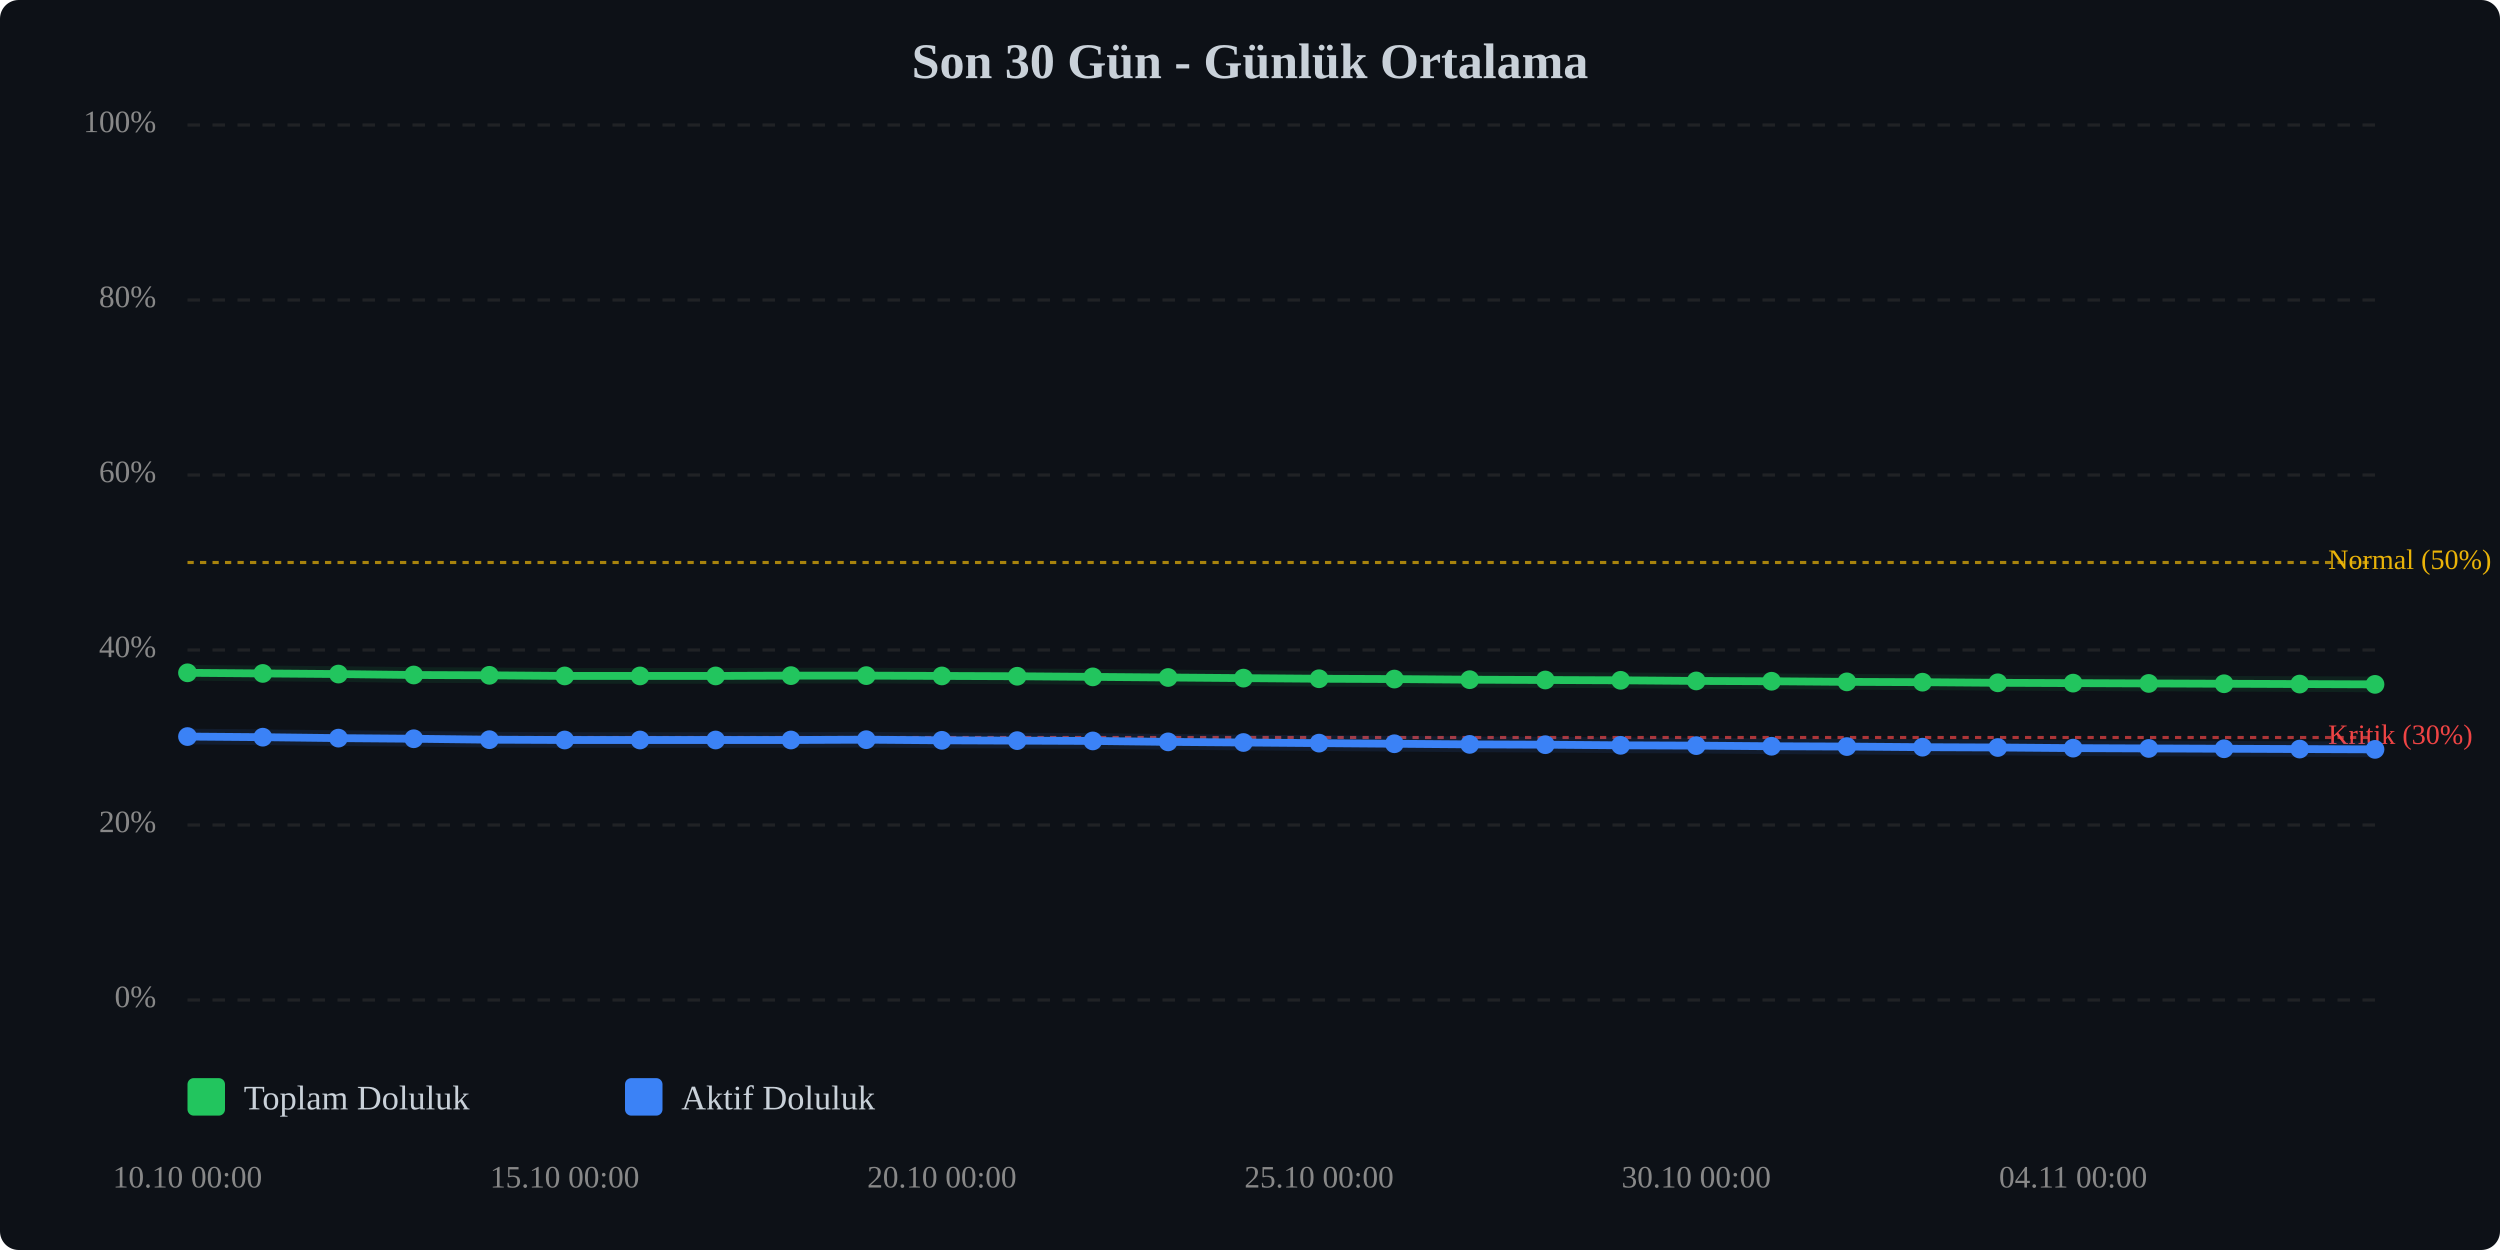
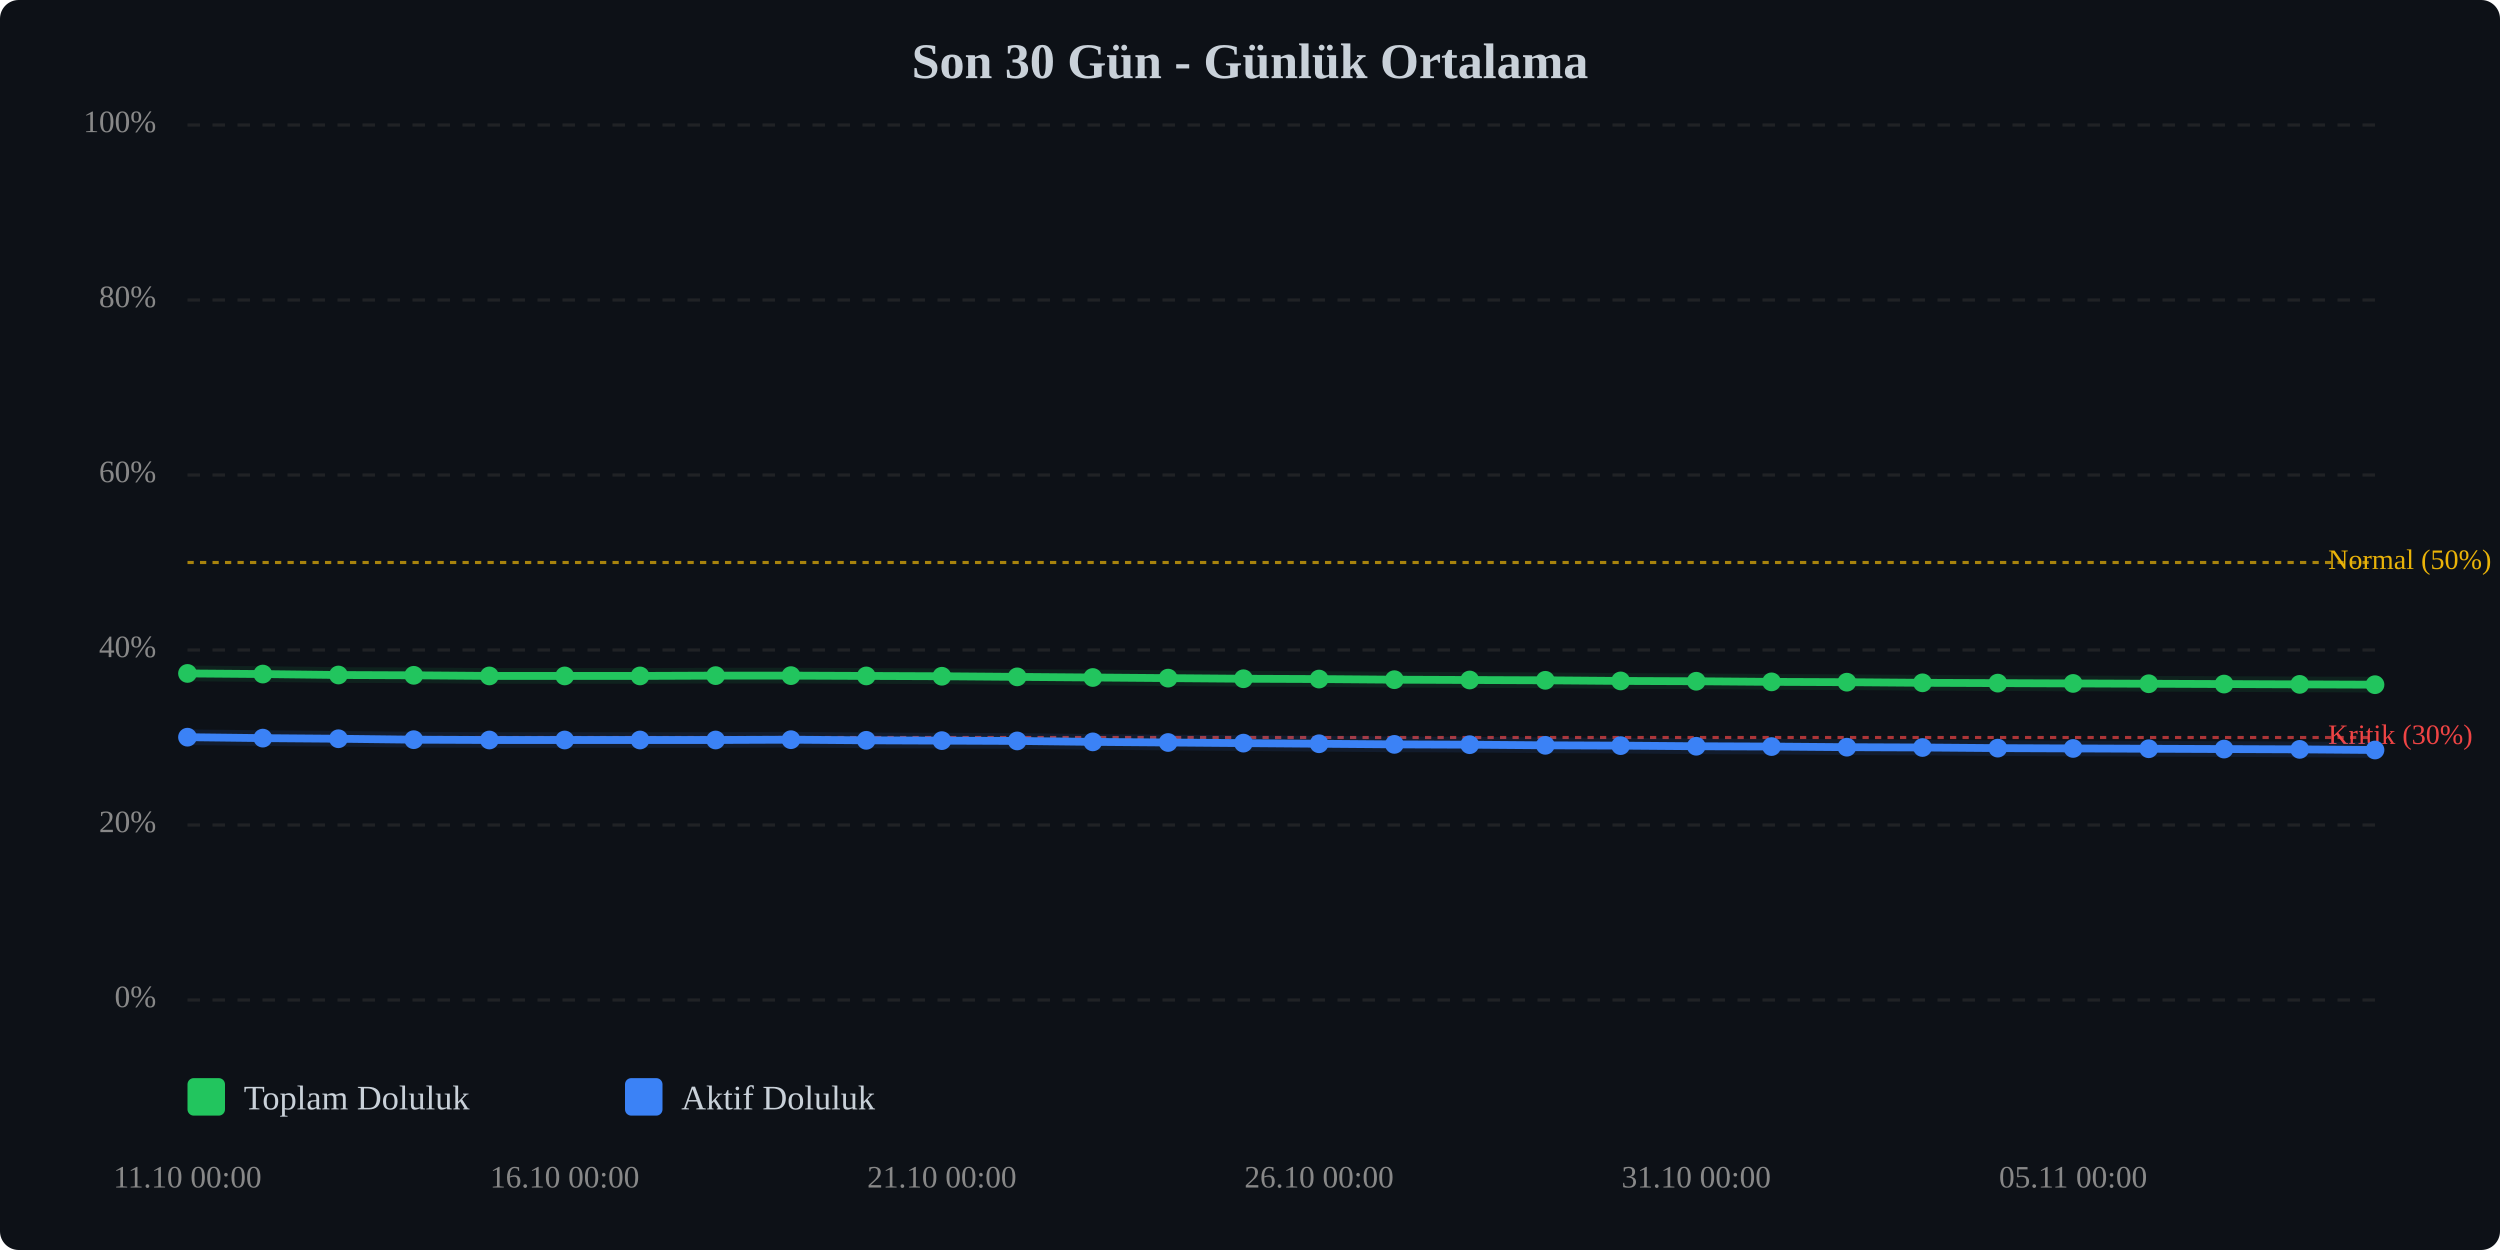
<svg xmlns="http://www.w3.org/2000/svg" viewBox="0 0 800 400" width="100%" style="max-width:800px;">
  <rect width="800" height="400" fill="#0d1117" rx="6" />
  <text x="400.0" y="25" text-anchor="middle" font-size="16" font-weight="bold" fill="#c9d1d9">Son 30 Gün - Günlük Ortalama</text>
  <line x1="60" y1="320.0" x2="760" y2="320.0" stroke="#333" stroke-width="1" stroke-dasharray="4,4" opacity="0.5" />
  <text x="50" y="320.0" text-anchor="end" dominant-baseline="middle" font-size="10" fill="#888">0%</text>
  <line x1="60" y1="264.0" x2="760" y2="264.0" stroke="#333" stroke-width="1" stroke-dasharray="4,4" opacity="0.5" />
  <text x="50" y="264.0" text-anchor="end" dominant-baseline="middle" font-size="10" fill="#888">20%</text>
  <line x1="60" y1="208.0" x2="760" y2="208.0" stroke="#333" stroke-width="1" stroke-dasharray="4,4" opacity="0.5" />
  <text x="50" y="208.0" text-anchor="end" dominant-baseline="middle" font-size="10" fill="#888">40%</text>
  <line x1="60" y1="152.0" x2="760" y2="152.0" stroke="#333" stroke-width="1" stroke-dasharray="4,4" opacity="0.5" />
  <text x="50" y="152.0" text-anchor="end" dominant-baseline="middle" font-size="10" fill="#888">60%</text>
  <line x1="60" y1="96.0" x2="760" y2="96.0" stroke="#333" stroke-width="1" stroke-dasharray="4,4" opacity="0.5" />
  <text x="50" y="96.0" text-anchor="end" dominant-baseline="middle" font-size="10" fill="#888">80%</text>
  <line x1="60" y1="40.0" x2="760" y2="40.0" stroke="#333" stroke-width="1" stroke-dasharray="4,4" opacity="0.5" />
  <text x="50" y="40.0" text-anchor="end" dominant-baseline="middle" font-size="10" fill="#888">100%</text>
  <line x1="60" y1="236.0" x2="760" y2="236.0" stroke="#ef4444" stroke-width="1" stroke-dasharray="2,2" opacity="0.7" />
  <text x="745" y="236.0" dominant-baseline="middle" font-size="9" fill="#ef4444">Kritik (30%)</text>
  <line x1="60" y1="180.0" x2="760" y2="180.0" stroke="#eab308" stroke-width="1" stroke-dasharray="2,2" opacity="0.7" />
  <text x="745" y="180.0" dominant-baseline="middle" font-size="9" fill="#eab308">Normal (50%)</text>
-   <polyline points="60.0,215.3 84.1,215.5 108.3,215.7 132.4,216.0 156.6,216.1 180.7,216.3 204.8,216.3 229.0,216.3 253.1,216.2 277.2,216.2 301.4,216.3 325.5,216.4 349.7,216.6 373.8,216.8 397.9,217.0 422.1,217.2 446.2,217.3 470.3,217.5 494.5,217.6 518.6,217.7 542.8,217.9 566.9,218.0 591.0,218.2 615.2,218.3 639.3,218.5 663.4,218.6 687.6,218.7 711.7,218.8 735.9,218.9 760.0,219.0" fill="none" stroke="#22c55e" stroke-width="2.5" stroke-linecap="round" stroke-linejoin="round" />
-   <polyline points="60.0,215.3 84.1,215.5 108.3,215.7 132.4,216.0 156.6,216.1 180.7,216.3 204.8,216.3 229.0,216.3 253.1,216.2 277.2,216.2 301.4,216.3 325.5,216.4 349.7,216.6 373.8,216.8 397.9,217.0 422.1,217.2 446.2,217.3 470.3,217.5 494.5,217.6 518.6,217.7 542.8,217.9 566.9,218.0 591.0,218.2 615.2,218.3 639.3,218.5 663.4,218.6 687.6,218.7 711.7,218.8 735.9,218.9 760.0,219.0" fill="none" stroke="#22c55e" stroke-width="5" opacity="0.1" stroke-linecap="round" stroke-linejoin="round" />
-   <polyline points="60.0,235.7 84.1,235.9 108.3,236.2 132.4,236.4 156.6,236.7 180.7,236.8 204.8,236.8 229.0,236.8 253.1,236.8 277.2,236.7 301.4,236.9 325.5,237.0 349.7,237.1 373.8,237.4 397.9,237.6 422.1,237.8 446.2,238.0 470.3,238.2 494.5,238.3 518.6,238.5 542.8,238.6 566.9,238.8 591.0,238.9 615.2,239.1 639.3,239.2 663.4,239.4 687.6,239.5 711.7,239.6 735.9,239.7 760.0,239.8" fill="none" stroke="#3b82f6" stroke-width="2.5" stroke-linecap="round" stroke-linejoin="round" />
-   <polyline points="60.0,235.7 84.1,235.9 108.3,236.2 132.4,236.4 156.6,236.7 180.7,236.8 204.8,236.8 229.0,236.8 253.1,236.8 277.2,236.7 301.4,236.9 325.5,237.0 349.7,237.1 373.8,237.4 397.9,237.6 422.1,237.8 446.2,238.0 470.3,238.2 494.5,238.3 518.6,238.5 542.8,238.6 566.9,238.8 591.0,238.9 615.2,239.1 639.3,239.2 663.4,239.4 687.6,239.5 711.7,239.6 735.9,239.7 760.0,239.8" fill="none" stroke="#3b82f6" stroke-width="5" opacity="0.1" stroke-linecap="round" stroke-linejoin="round" />
-   <circle cx="60.0" cy="215.3" r="3" fill="#22c55e" />
-   <circle cx="84.1" cy="215.5" r="3" fill="#22c55e" />
-   <circle cx="108.3" cy="215.7" r="3" fill="#22c55e" />
-   <circle cx="132.4" cy="216.0" r="3" fill="#22c55e" />
-   <circle cx="156.6" cy="216.1" r="3" fill="#22c55e" />
+   <polyline points="60.0,215.5 84.1,215.7 108.3,216.0 132.4,216.1 156.6,216.3 180.7,216.3 204.8,216.3 229.0,216.2 253.1,216.2 277.2,216.3 301.4,216.4 325.5,216.6 349.7,216.8 373.8,217.0 397.9,217.2 422.1,217.3 446.2,217.5 470.3,217.6 494.5,217.7 518.6,217.9 542.8,218.0 566.9,218.2 591.0,218.3 615.2,218.5 639.3,218.6 663.4,218.7 687.6,218.8 711.7,218.9 735.9,219.0 760.0,219.1" fill="none" stroke="#22c55e" stroke-width="2.5" stroke-linecap="round" stroke-linejoin="round" />
+   <polyline points="60.0,215.5 84.1,215.7 108.3,216.0 132.4,216.1 156.6,216.3 180.7,216.3 204.8,216.3 229.0,216.2 253.1,216.2 277.2,216.3 301.4,216.4 325.5,216.6 349.7,216.8 373.8,217.0 397.9,217.2 422.1,217.3 446.2,217.5 470.3,217.6 494.5,217.7 518.6,217.9 542.8,218.0 566.9,218.2 591.0,218.3 615.2,218.5 639.3,218.6 663.4,218.7 687.6,218.8 711.7,218.9 735.9,219.0 760.0,219.1" fill="none" stroke="#22c55e" stroke-width="5" opacity="0.1" stroke-linecap="round" stroke-linejoin="round" />
+   <polyline points="60.0,235.9 84.1,236.2 108.3,236.4 132.4,236.7 156.6,236.8 180.7,236.8 204.8,236.8 229.0,236.8 253.1,236.7 277.2,236.9 301.4,237.0 325.5,237.1 349.7,237.4 373.8,237.6 397.9,237.8 422.1,238.0 446.2,238.2 470.3,238.3 494.5,238.5 518.6,238.6 542.8,238.8 566.9,238.9 591.0,239.1 615.2,239.2 639.3,239.4 663.4,239.5 687.6,239.6 711.7,239.7 735.9,239.8 760.0,240.0" fill="none" stroke="#3b82f6" stroke-width="2.5" stroke-linecap="round" stroke-linejoin="round" />
+   <polyline points="60.0,235.9 84.1,236.2 108.3,236.4 132.4,236.7 156.6,236.8 180.7,236.8 204.8,236.8 229.0,236.8 253.1,236.7 277.2,236.9 301.4,237.0 325.5,237.1 349.7,237.4 373.8,237.6 397.9,237.8 422.1,238.0 446.2,238.2 470.3,238.3 494.5,238.5 518.6,238.6 542.8,238.8 566.9,238.9 591.0,239.1 615.2,239.2 639.3,239.4 663.4,239.5 687.6,239.6 711.7,239.7 735.9,239.8 760.0,240.0" fill="none" stroke="#3b82f6" stroke-width="5" opacity="0.1" stroke-linecap="round" stroke-linejoin="round" />
+   <circle cx="60.0" cy="215.5" r="3" fill="#22c55e" />
+   <circle cx="84.1" cy="215.7" r="3" fill="#22c55e" />
+   <circle cx="108.3" cy="216.0" r="3" fill="#22c55e" />
+   <circle cx="132.4" cy="216.1" r="3" fill="#22c55e" />
+   <circle cx="156.6" cy="216.3" r="3" fill="#22c55e" />
  <circle cx="180.7" cy="216.3" r="3" fill="#22c55e" />
  <circle cx="204.8" cy="216.3" r="3" fill="#22c55e" />
-   <circle cx="229.0" cy="216.3" r="3" fill="#22c55e" />
+   <circle cx="229.0" cy="216.2" r="3" fill="#22c55e" />
  <circle cx="253.1" cy="216.2" r="3" fill="#22c55e" />
-   <circle cx="277.2" cy="216.2" r="3" fill="#22c55e" />
-   <circle cx="301.4" cy="216.3" r="3" fill="#22c55e" />
-   <circle cx="325.5" cy="216.4" r="3" fill="#22c55e" />
-   <circle cx="349.7" cy="216.6" r="3" fill="#22c55e" />
-   <circle cx="373.8" cy="216.8" r="3" fill="#22c55e" />
-   <circle cx="397.9" cy="217.0" r="3" fill="#22c55e" />
-   <circle cx="422.1" cy="217.2" r="3" fill="#22c55e" />
-   <circle cx="446.2" cy="217.3" r="3" fill="#22c55e" />
-   <circle cx="470.3" cy="217.5" r="3" fill="#22c55e" />
-   <circle cx="494.5" cy="217.6" r="3" fill="#22c55e" />
-   <circle cx="518.6" cy="217.7" r="3" fill="#22c55e" />
-   <circle cx="542.8" cy="217.9" r="3" fill="#22c55e" />
-   <circle cx="566.9" cy="218.0" r="3" fill="#22c55e" />
-   <circle cx="591.0" cy="218.2" r="3" fill="#22c55e" />
-   <circle cx="615.2" cy="218.3" r="3" fill="#22c55e" />
-   <circle cx="639.3" cy="218.5" r="3" fill="#22c55e" />
-   <circle cx="663.4" cy="218.6" r="3" fill="#22c55e" />
-   <circle cx="687.6" cy="218.7" r="3" fill="#22c55e" />
-   <circle cx="711.7" cy="218.8" r="3" fill="#22c55e" />
-   <circle cx="735.9" cy="218.9" r="3" fill="#22c55e" />
-   <circle cx="760.0" cy="219.0" r="3" fill="#22c55e" />
-   <circle cx="60.0" cy="235.7" r="3" fill="#3b82f6" />
-   <circle cx="84.1" cy="235.9" r="3" fill="#3b82f6" />
-   <circle cx="108.3" cy="236.2" r="3" fill="#3b82f6" />
-   <circle cx="132.4" cy="236.4" r="3" fill="#3b82f6" />
-   <circle cx="156.6" cy="236.7" r="3" fill="#3b82f6" />
+   <circle cx="277.2" cy="216.3" r="3" fill="#22c55e" />
+   <circle cx="301.4" cy="216.4" r="3" fill="#22c55e" />
+   <circle cx="325.5" cy="216.6" r="3" fill="#22c55e" />
+   <circle cx="349.7" cy="216.8" r="3" fill="#22c55e" />
+   <circle cx="373.8" cy="217.0" r="3" fill="#22c55e" />
+   <circle cx="397.9" cy="217.2" r="3" fill="#22c55e" />
+   <circle cx="422.1" cy="217.3" r="3" fill="#22c55e" />
+   <circle cx="446.2" cy="217.5" r="3" fill="#22c55e" />
+   <circle cx="470.3" cy="217.6" r="3" fill="#22c55e" />
+   <circle cx="494.5" cy="217.7" r="3" fill="#22c55e" />
+   <circle cx="518.6" cy="217.9" r="3" fill="#22c55e" />
+   <circle cx="542.8" cy="218.0" r="3" fill="#22c55e" />
+   <circle cx="566.9" cy="218.2" r="3" fill="#22c55e" />
+   <circle cx="591.0" cy="218.3" r="3" fill="#22c55e" />
+   <circle cx="615.2" cy="218.5" r="3" fill="#22c55e" />
+   <circle cx="639.3" cy="218.6" r="3" fill="#22c55e" />
+   <circle cx="663.4" cy="218.7" r="3" fill="#22c55e" />
+   <circle cx="687.6" cy="218.8" r="3" fill="#22c55e" />
+   <circle cx="711.7" cy="218.9" r="3" fill="#22c55e" />
+   <circle cx="735.9" cy="219.0" r="3" fill="#22c55e" />
+   <circle cx="760.0" cy="219.1" r="3" fill="#22c55e" />
+   <circle cx="60.0" cy="235.9" r="3" fill="#3b82f6" />
+   <circle cx="84.1" cy="236.2" r="3" fill="#3b82f6" />
+   <circle cx="108.3" cy="236.4" r="3" fill="#3b82f6" />
+   <circle cx="132.4" cy="236.7" r="3" fill="#3b82f6" />
+   <circle cx="156.6" cy="236.8" r="3" fill="#3b82f6" />
  <circle cx="180.7" cy="236.8" r="3" fill="#3b82f6" />
  <circle cx="204.8" cy="236.8" r="3" fill="#3b82f6" />
  <circle cx="229.0" cy="236.8" r="3" fill="#3b82f6" />
-   <circle cx="253.1" cy="236.8" r="3" fill="#3b82f6" />
-   <circle cx="277.2" cy="236.7" r="3" fill="#3b82f6" />
-   <circle cx="301.4" cy="236.9" r="3" fill="#3b82f6" />
-   <circle cx="325.5" cy="237.0" r="3" fill="#3b82f6" />
-   <circle cx="349.7" cy="237.1" r="3" fill="#3b82f6" />
-   <circle cx="373.8" cy="237.4" r="3" fill="#3b82f6" />
-   <circle cx="397.9" cy="237.6" r="3" fill="#3b82f6" />
-   <circle cx="422.1" cy="237.8" r="3" fill="#3b82f6" />
-   <circle cx="446.2" cy="238.0" r="3" fill="#3b82f6" />
-   <circle cx="470.3" cy="238.2" r="3" fill="#3b82f6" />
-   <circle cx="494.5" cy="238.3" r="3" fill="#3b82f6" />
-   <circle cx="518.6" cy="238.5" r="3" fill="#3b82f6" />
-   <circle cx="542.8" cy="238.6" r="3" fill="#3b82f6" />
-   <circle cx="566.9" cy="238.8" r="3" fill="#3b82f6" />
-   <circle cx="591.0" cy="238.9" r="3" fill="#3b82f6" />
-   <circle cx="615.2" cy="239.1" r="3" fill="#3b82f6" />
-   <circle cx="639.3" cy="239.2" r="3" fill="#3b82f6" />
-   <circle cx="663.4" cy="239.4" r="3" fill="#3b82f6" />
-   <circle cx="687.6" cy="239.5" r="3" fill="#3b82f6" />
-   <circle cx="711.7" cy="239.6" r="3" fill="#3b82f6" />
-   <circle cx="735.9" cy="239.7" r="3" fill="#3b82f6" />
-   <circle cx="760.0" cy="239.8" r="3" fill="#3b82f6" />
-   <text x="60.0" y="380" text-anchor="middle" font-size="10" fill="#888">10.10 00:00</text>
-   <text x="180.7" y="380" text-anchor="middle" font-size="10" fill="#888">15.10 00:00</text>
-   <text x="301.4" y="380" text-anchor="middle" font-size="10" fill="#888">20.10 00:00</text>
-   <text x="422.1" y="380" text-anchor="middle" font-size="10" fill="#888">25.10 00:00</text>
-   <text x="542.8" y="380" text-anchor="middle" font-size="10" fill="#888">30.10 00:00</text>
-   <text x="663.4" y="380" text-anchor="middle" font-size="10" fill="#888">04.11 00:00</text>
+   <circle cx="253.1" cy="236.7" r="3" fill="#3b82f6" />
+   <circle cx="277.2" cy="236.9" r="3" fill="#3b82f6" />
+   <circle cx="301.4" cy="237.0" r="3" fill="#3b82f6" />
+   <circle cx="325.5" cy="237.1" r="3" fill="#3b82f6" />
+   <circle cx="349.7" cy="237.4" r="3" fill="#3b82f6" />
+   <circle cx="373.8" cy="237.6" r="3" fill="#3b82f6" />
+   <circle cx="397.9" cy="237.8" r="3" fill="#3b82f6" />
+   <circle cx="422.1" cy="238.0" r="3" fill="#3b82f6" />
+   <circle cx="446.2" cy="238.2" r="3" fill="#3b82f6" />
+   <circle cx="470.3" cy="238.3" r="3" fill="#3b82f6" />
+   <circle cx="494.5" cy="238.5" r="3" fill="#3b82f6" />
+   <circle cx="518.6" cy="238.6" r="3" fill="#3b82f6" />
+   <circle cx="542.8" cy="238.8" r="3" fill="#3b82f6" />
+   <circle cx="566.9" cy="238.9" r="3" fill="#3b82f6" />
+   <circle cx="591.0" cy="239.1" r="3" fill="#3b82f6" />
+   <circle cx="615.2" cy="239.2" r="3" fill="#3b82f6" />
+   <circle cx="639.3" cy="239.4" r="3" fill="#3b82f6" />
+   <circle cx="663.4" cy="239.5" r="3" fill="#3b82f6" />
+   <circle cx="687.6" cy="239.6" r="3" fill="#3b82f6" />
+   <circle cx="711.7" cy="239.7" r="3" fill="#3b82f6" />
+   <circle cx="735.9" cy="239.8" r="3" fill="#3b82f6" />
+   <circle cx="760.0" cy="240.0" r="3" fill="#3b82f6" />
+   <text x="60.0" y="380" text-anchor="middle" font-size="10" fill="#888">11.10 00:00</text>
+   <text x="180.7" y="380" text-anchor="middle" font-size="10" fill="#888">16.10 00:00</text>
+   <text x="301.4" y="380" text-anchor="middle" font-size="10" fill="#888">21.10 00:00</text>
+   <text x="422.1" y="380" text-anchor="middle" font-size="10" fill="#888">26.10 00:00</text>
+   <text x="542.8" y="380" text-anchor="middle" font-size="10" fill="#888">31.10 00:00</text>
+   <text x="663.4" y="380" text-anchor="middle" font-size="10" fill="#888">05.11 00:00</text>
  <g transform="translate(60, 345)">
    <rect x="0" y="0" width="12" height="12" fill="#22c55e" rx="2" />
    <text x="18" y="10" font-size="11" fill="#c9d1d9">Toplam Doluluk</text>
    <rect x="140" y="0" width="12" height="12" fill="#3b82f6" rx="2" />
    <text x="158" y="10" font-size="11" fill="#c9d1d9">Aktif Doluluk</text>
  </g>
</svg>
